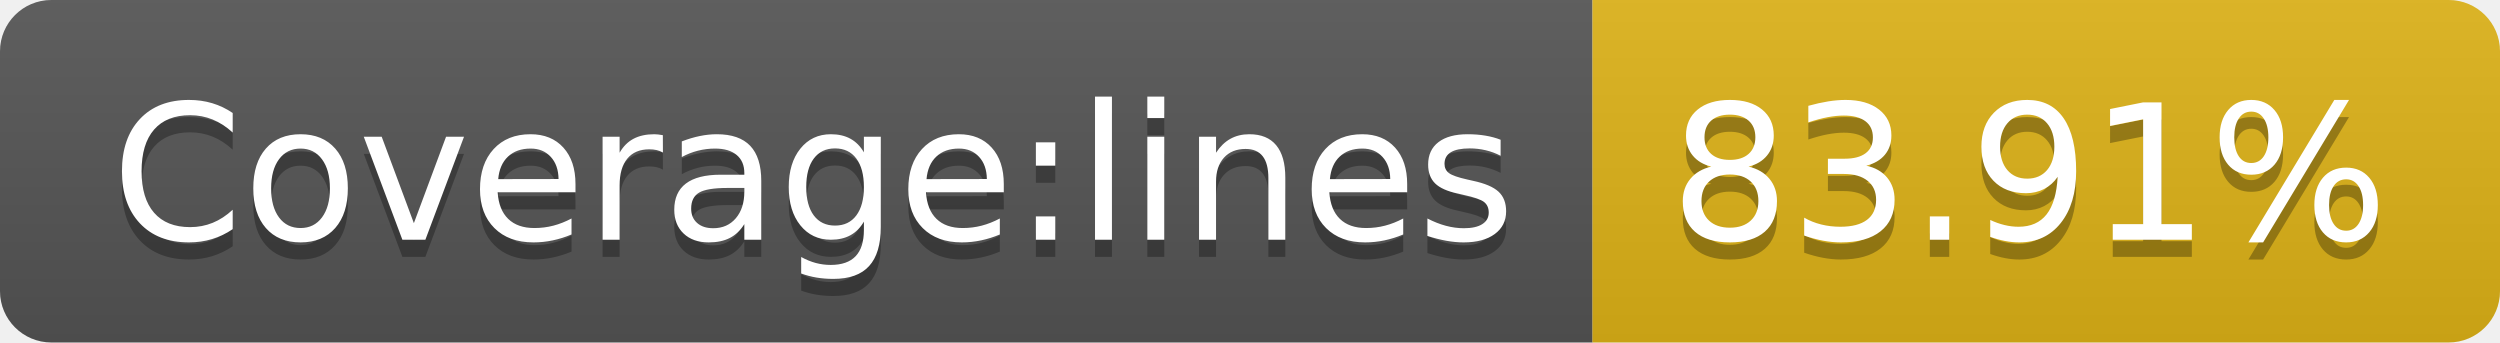
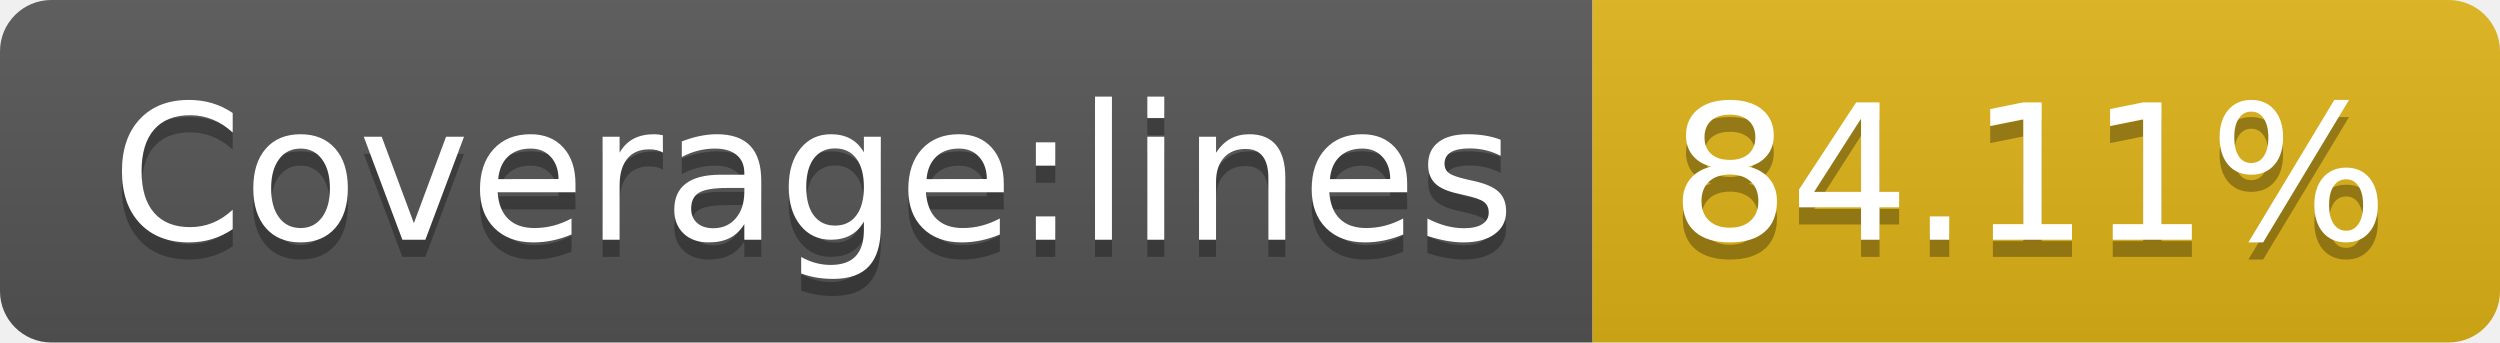
- <svg xmlns="http://www.w3.org/2000/svg" width="146" height="20" role="img" aria-label="Coverage:lines: 83.91%">
+ <svg xmlns="http://www.w3.org/2000/svg" width="146" height="20" role="img" aria-label="Coverage:lines: 84.11%">
  <linearGradient id="s" x2="0" y2="100%">
    <stop offset="0" stop-color="#bbb" stop-opacity=".1" />
    <stop offset="1" stop-opacity=".1" />
  </linearGradient>
  <clipPath id="r">
    <rect width="146" height="20" rx="3" fill="#fff" />
  </clipPath>
  <g clip-path="url(#r)">
    <rect width="93" height="20" fill="#555" />
    <rect x="93" width="53" height="20" fill="#dfb317" />
    <rect width="146" height="20" fill="url(#s)" />
  </g>
  <g fill="#fff" text-anchor="middle" font-family="Verdana,Geneva,DejaVu Sans,sans-serif" text-rendering="geometricPrecision" font-size="110">
    <text aria-hidden="true" x="475" y="150" fill="#010101" fill-opacity=".3" transform="scale(.1)" textLength="830">Coverage:lines</text>
    <text x="475" y="140" transform="scale(.1)" fill="#fff" textLength="830">Coverage:lines</text>
-     <text aria-hidden="true" x="1185" y="150" fill="#010101" fill-opacity=".3" transform="scale(.1)" textLength="430">83.91%</text>
-     <text x="1185" y="140" transform="scale(.1)" fill="#fff" textLength="430">83.91%</text>
+     <text aria-hidden="true" x="1185" y="150" fill="#010101" fill-opacity=".3" transform="scale(.1)" textLength="430">84.11%</text>
+     <text x="1185" y="140" transform="scale(.1)" fill="#fff" textLength="430">84.11%</text>
  </g>
</svg>
